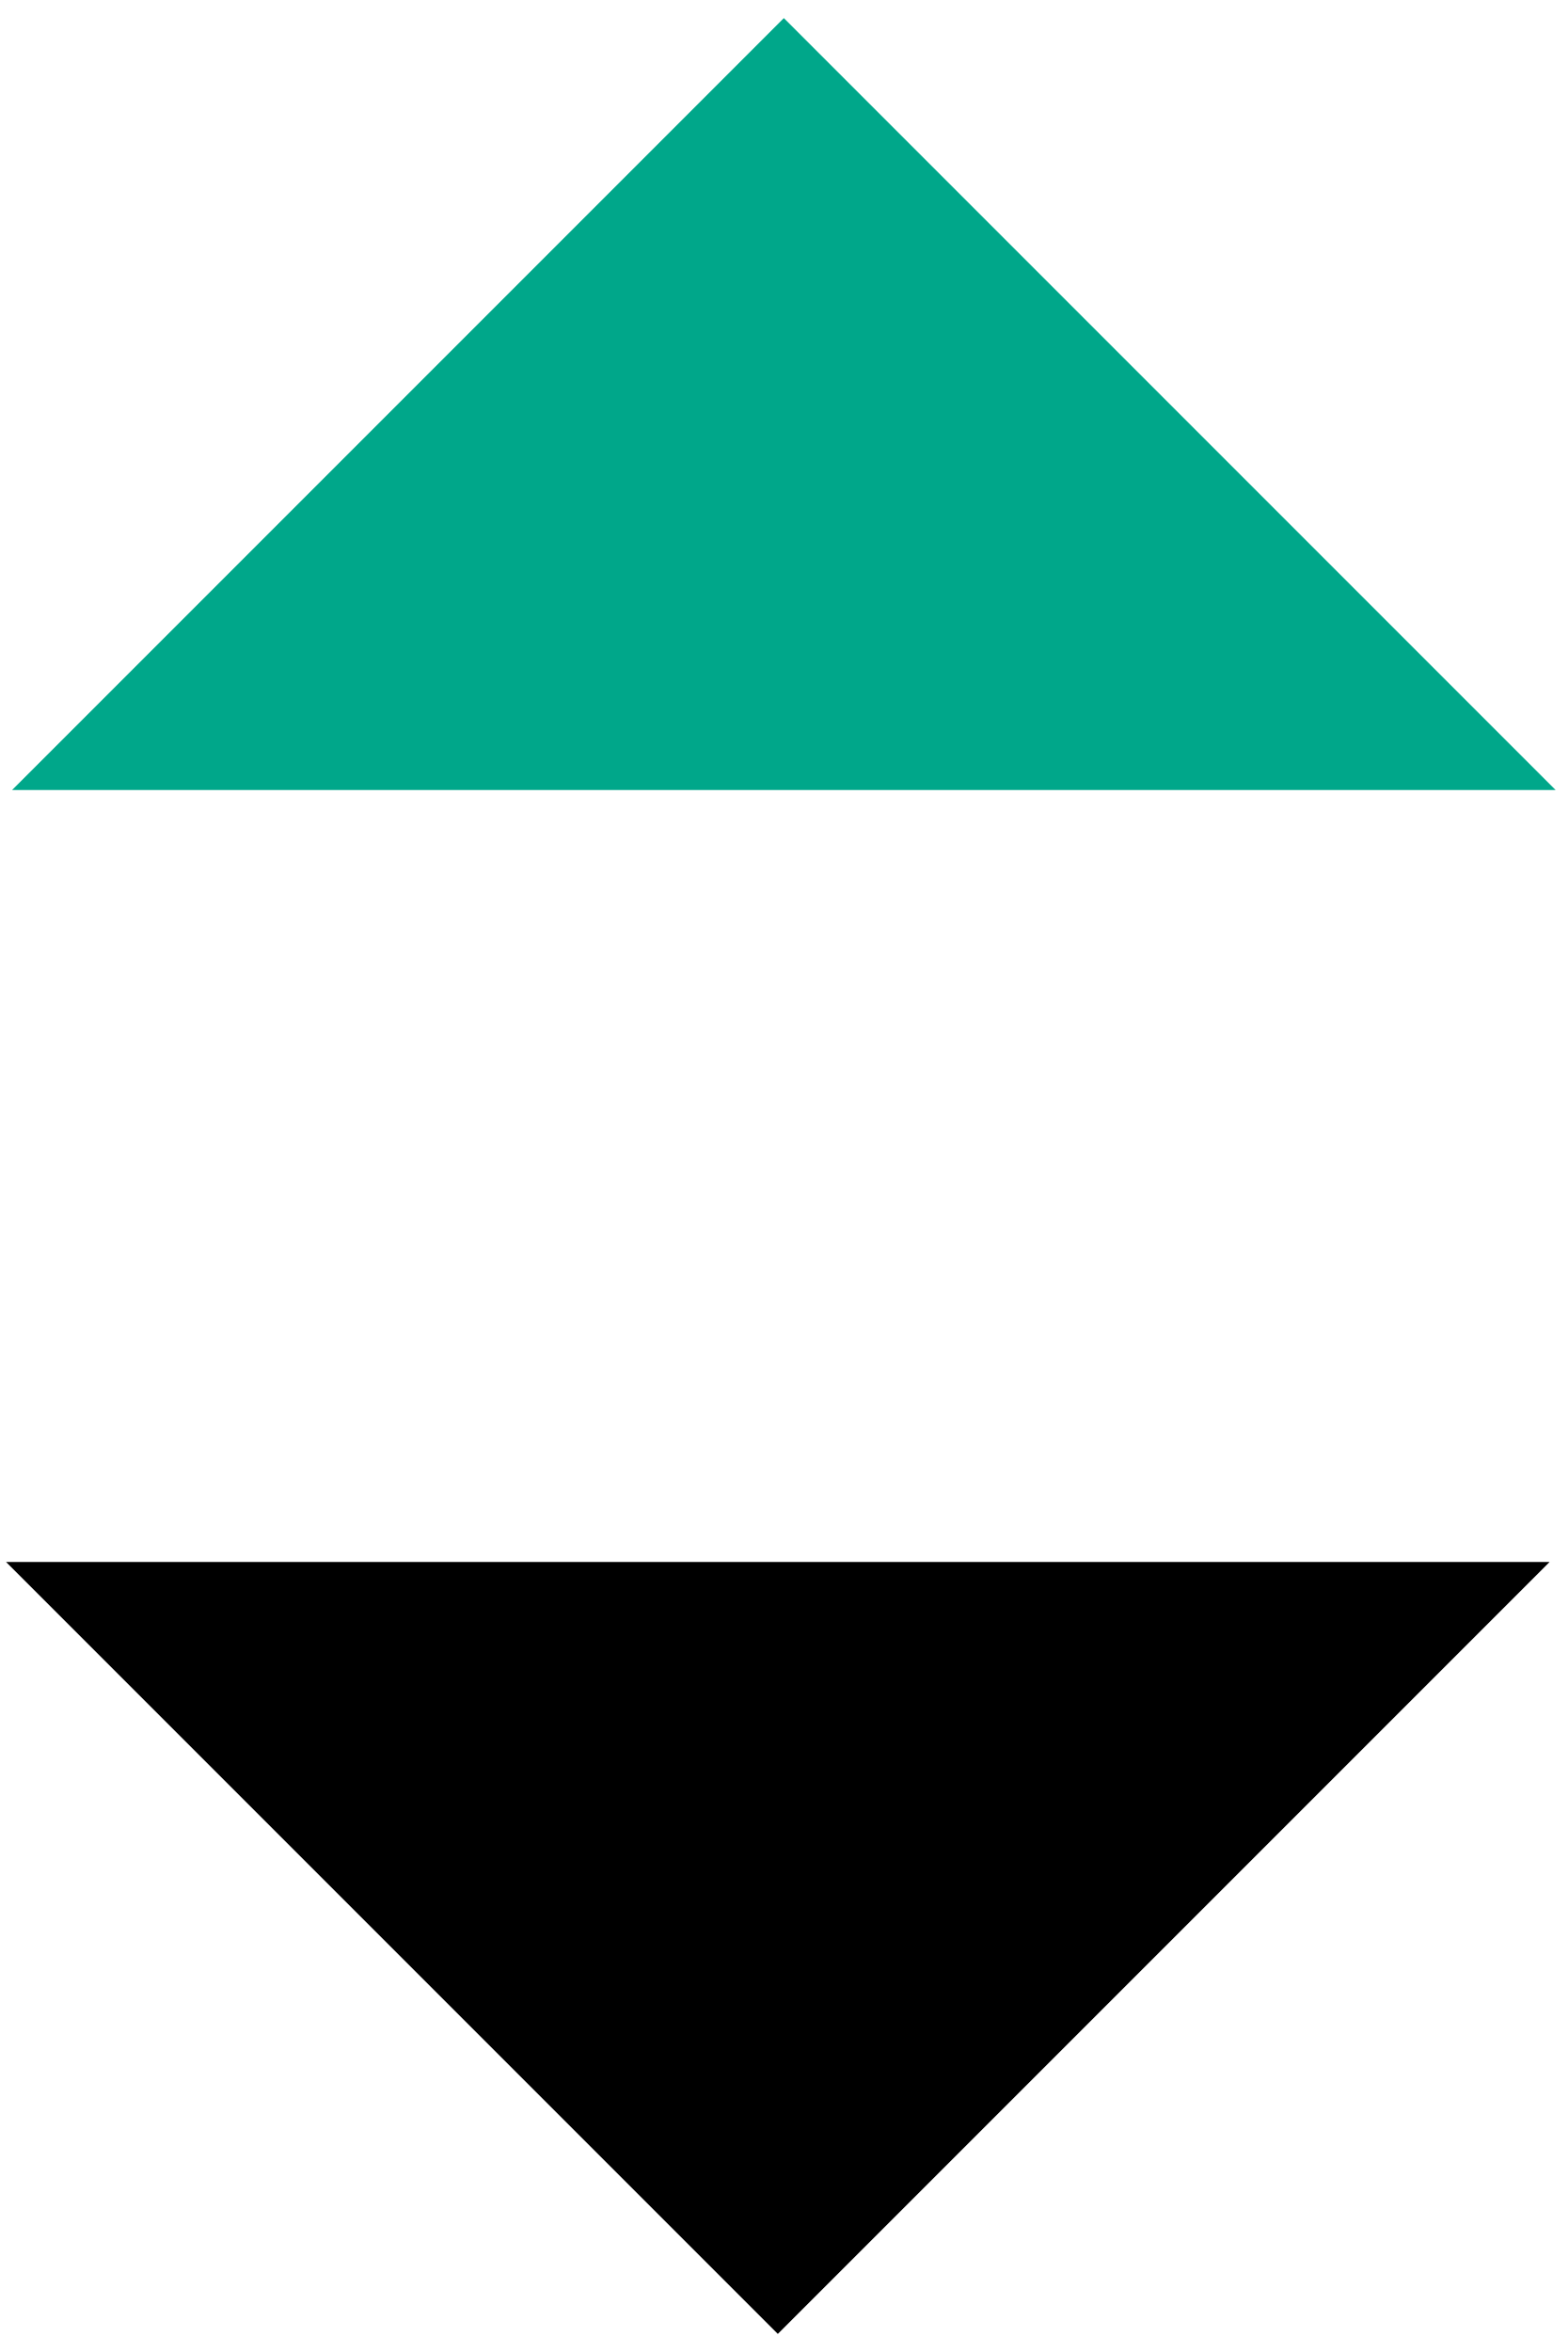
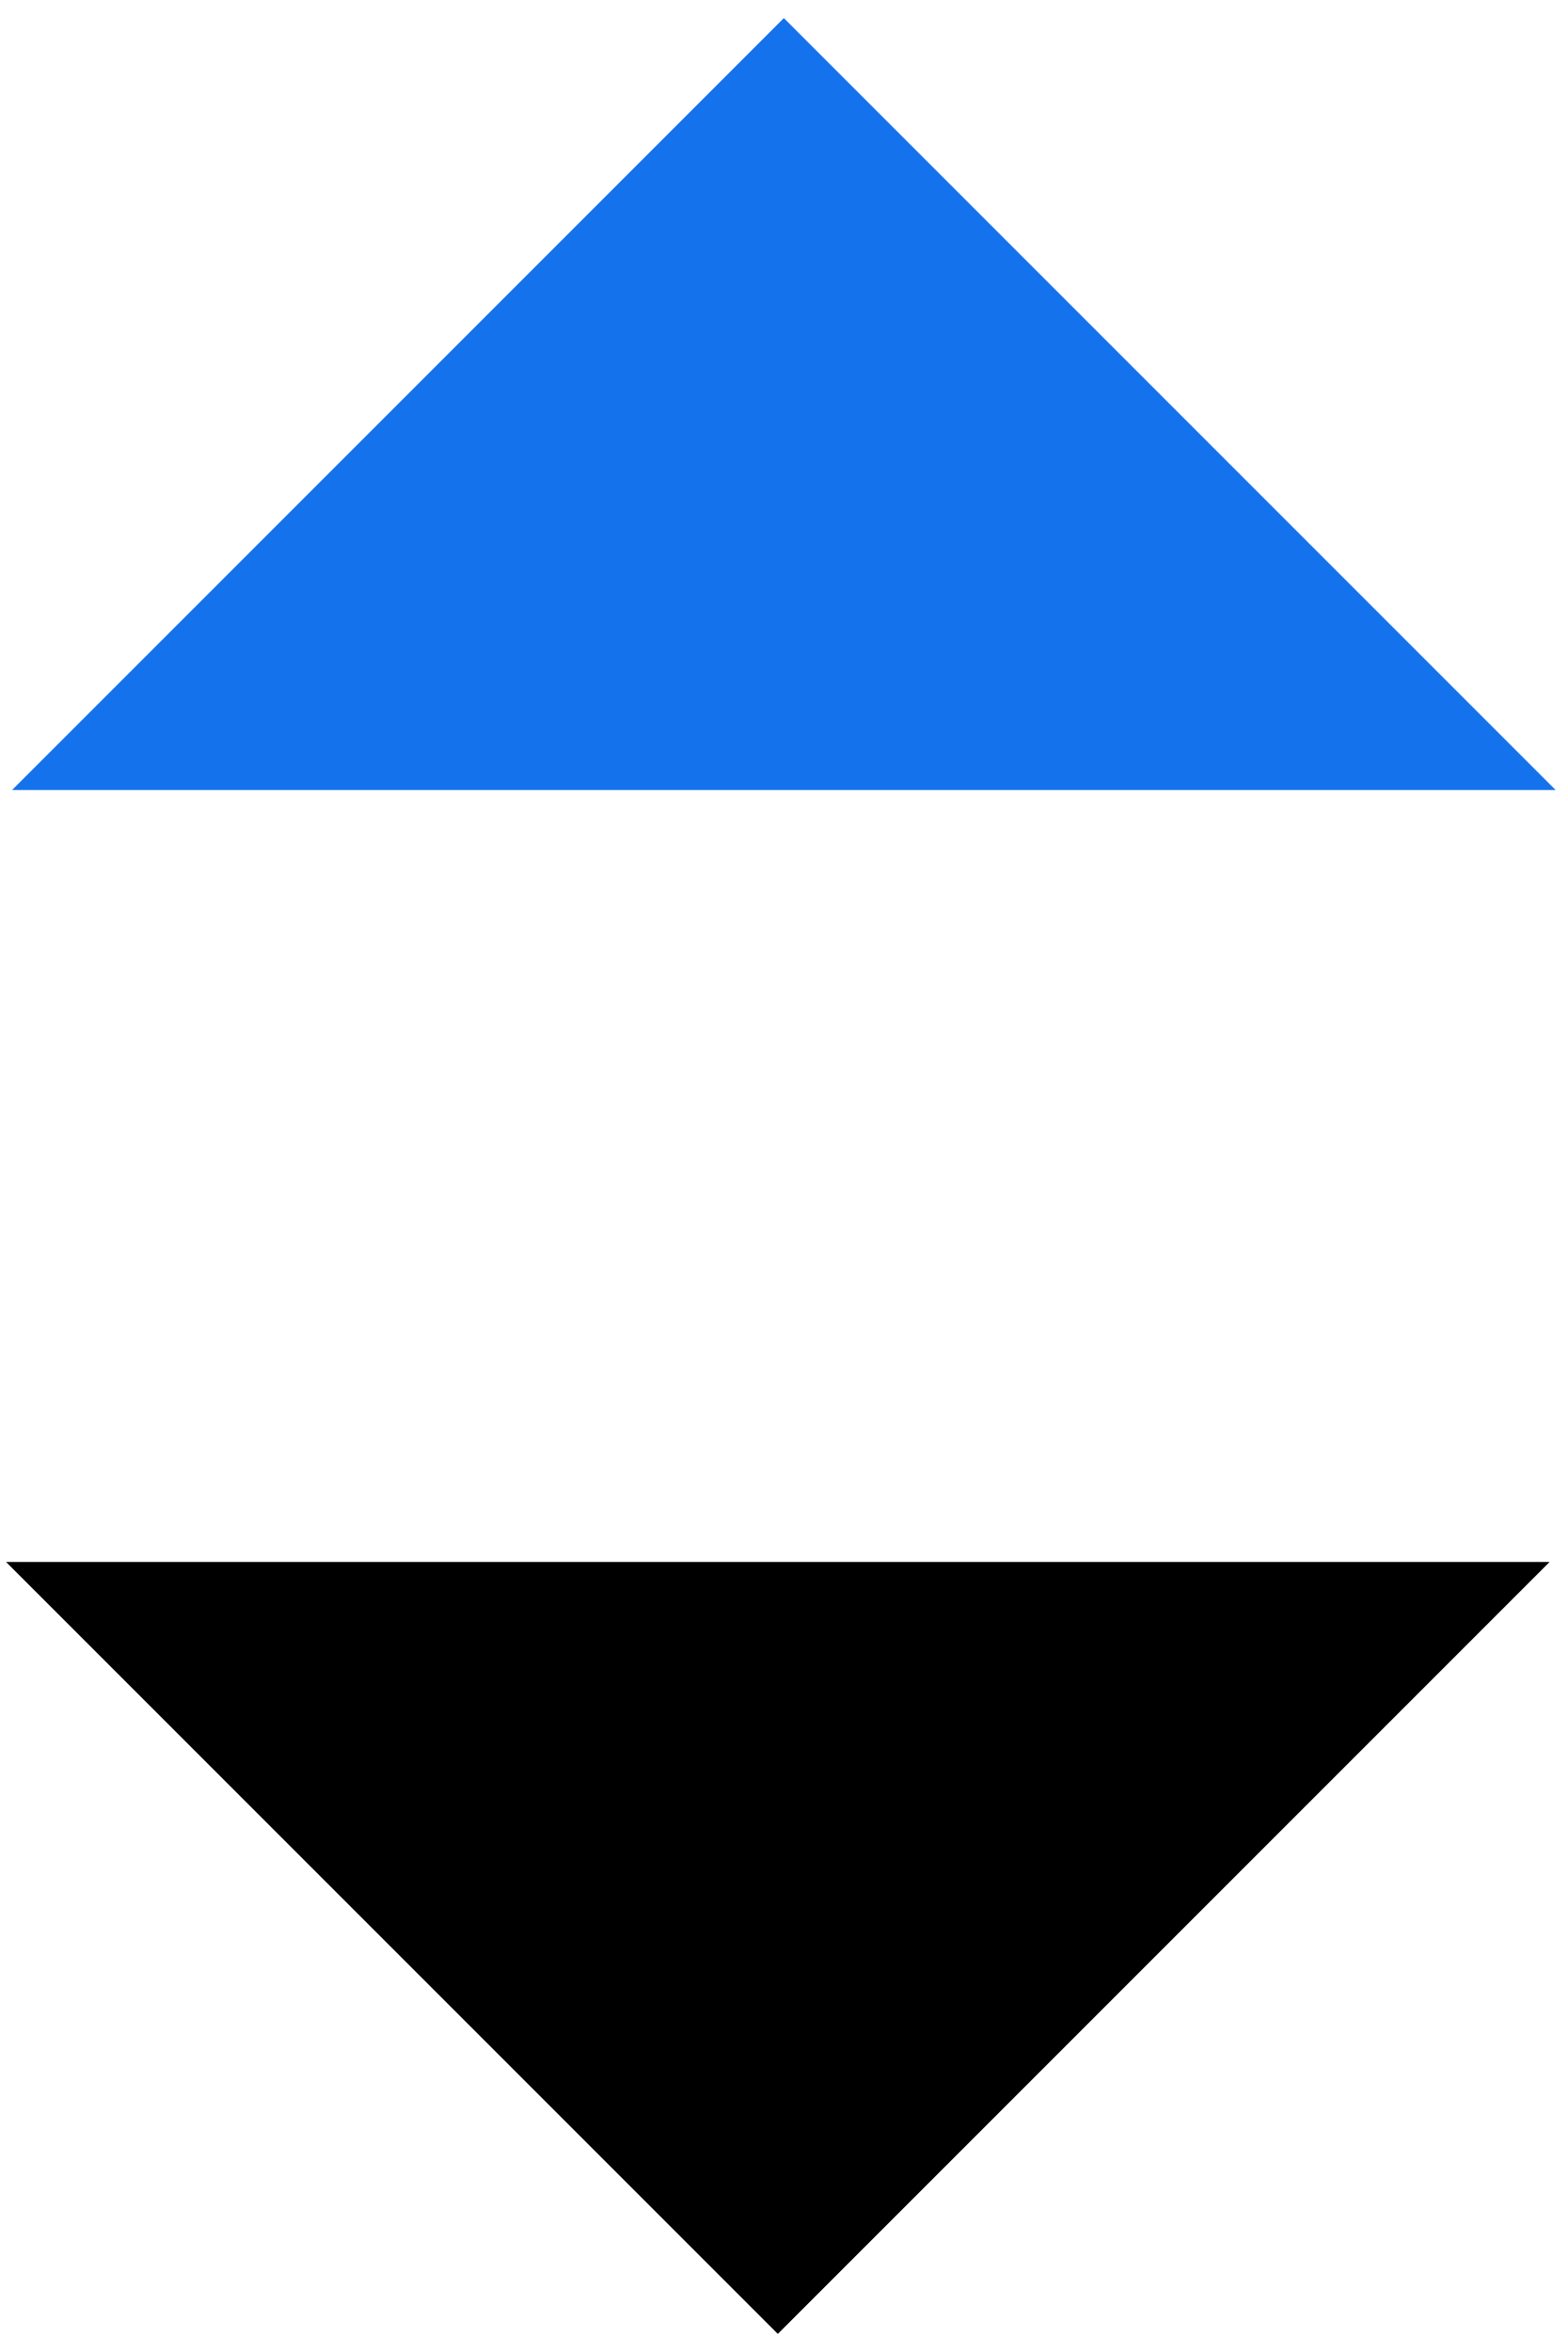
<svg xmlns="http://www.w3.org/2000/svg" viewBox="0 0 260 390">
-   <g fill="#00a78a">
+   <g fill="#1372EC">
    <path d="m258 131-128-128-128 128" />
  </g>
  <path d="m1 259 128 128 128-128" />
</svg>
